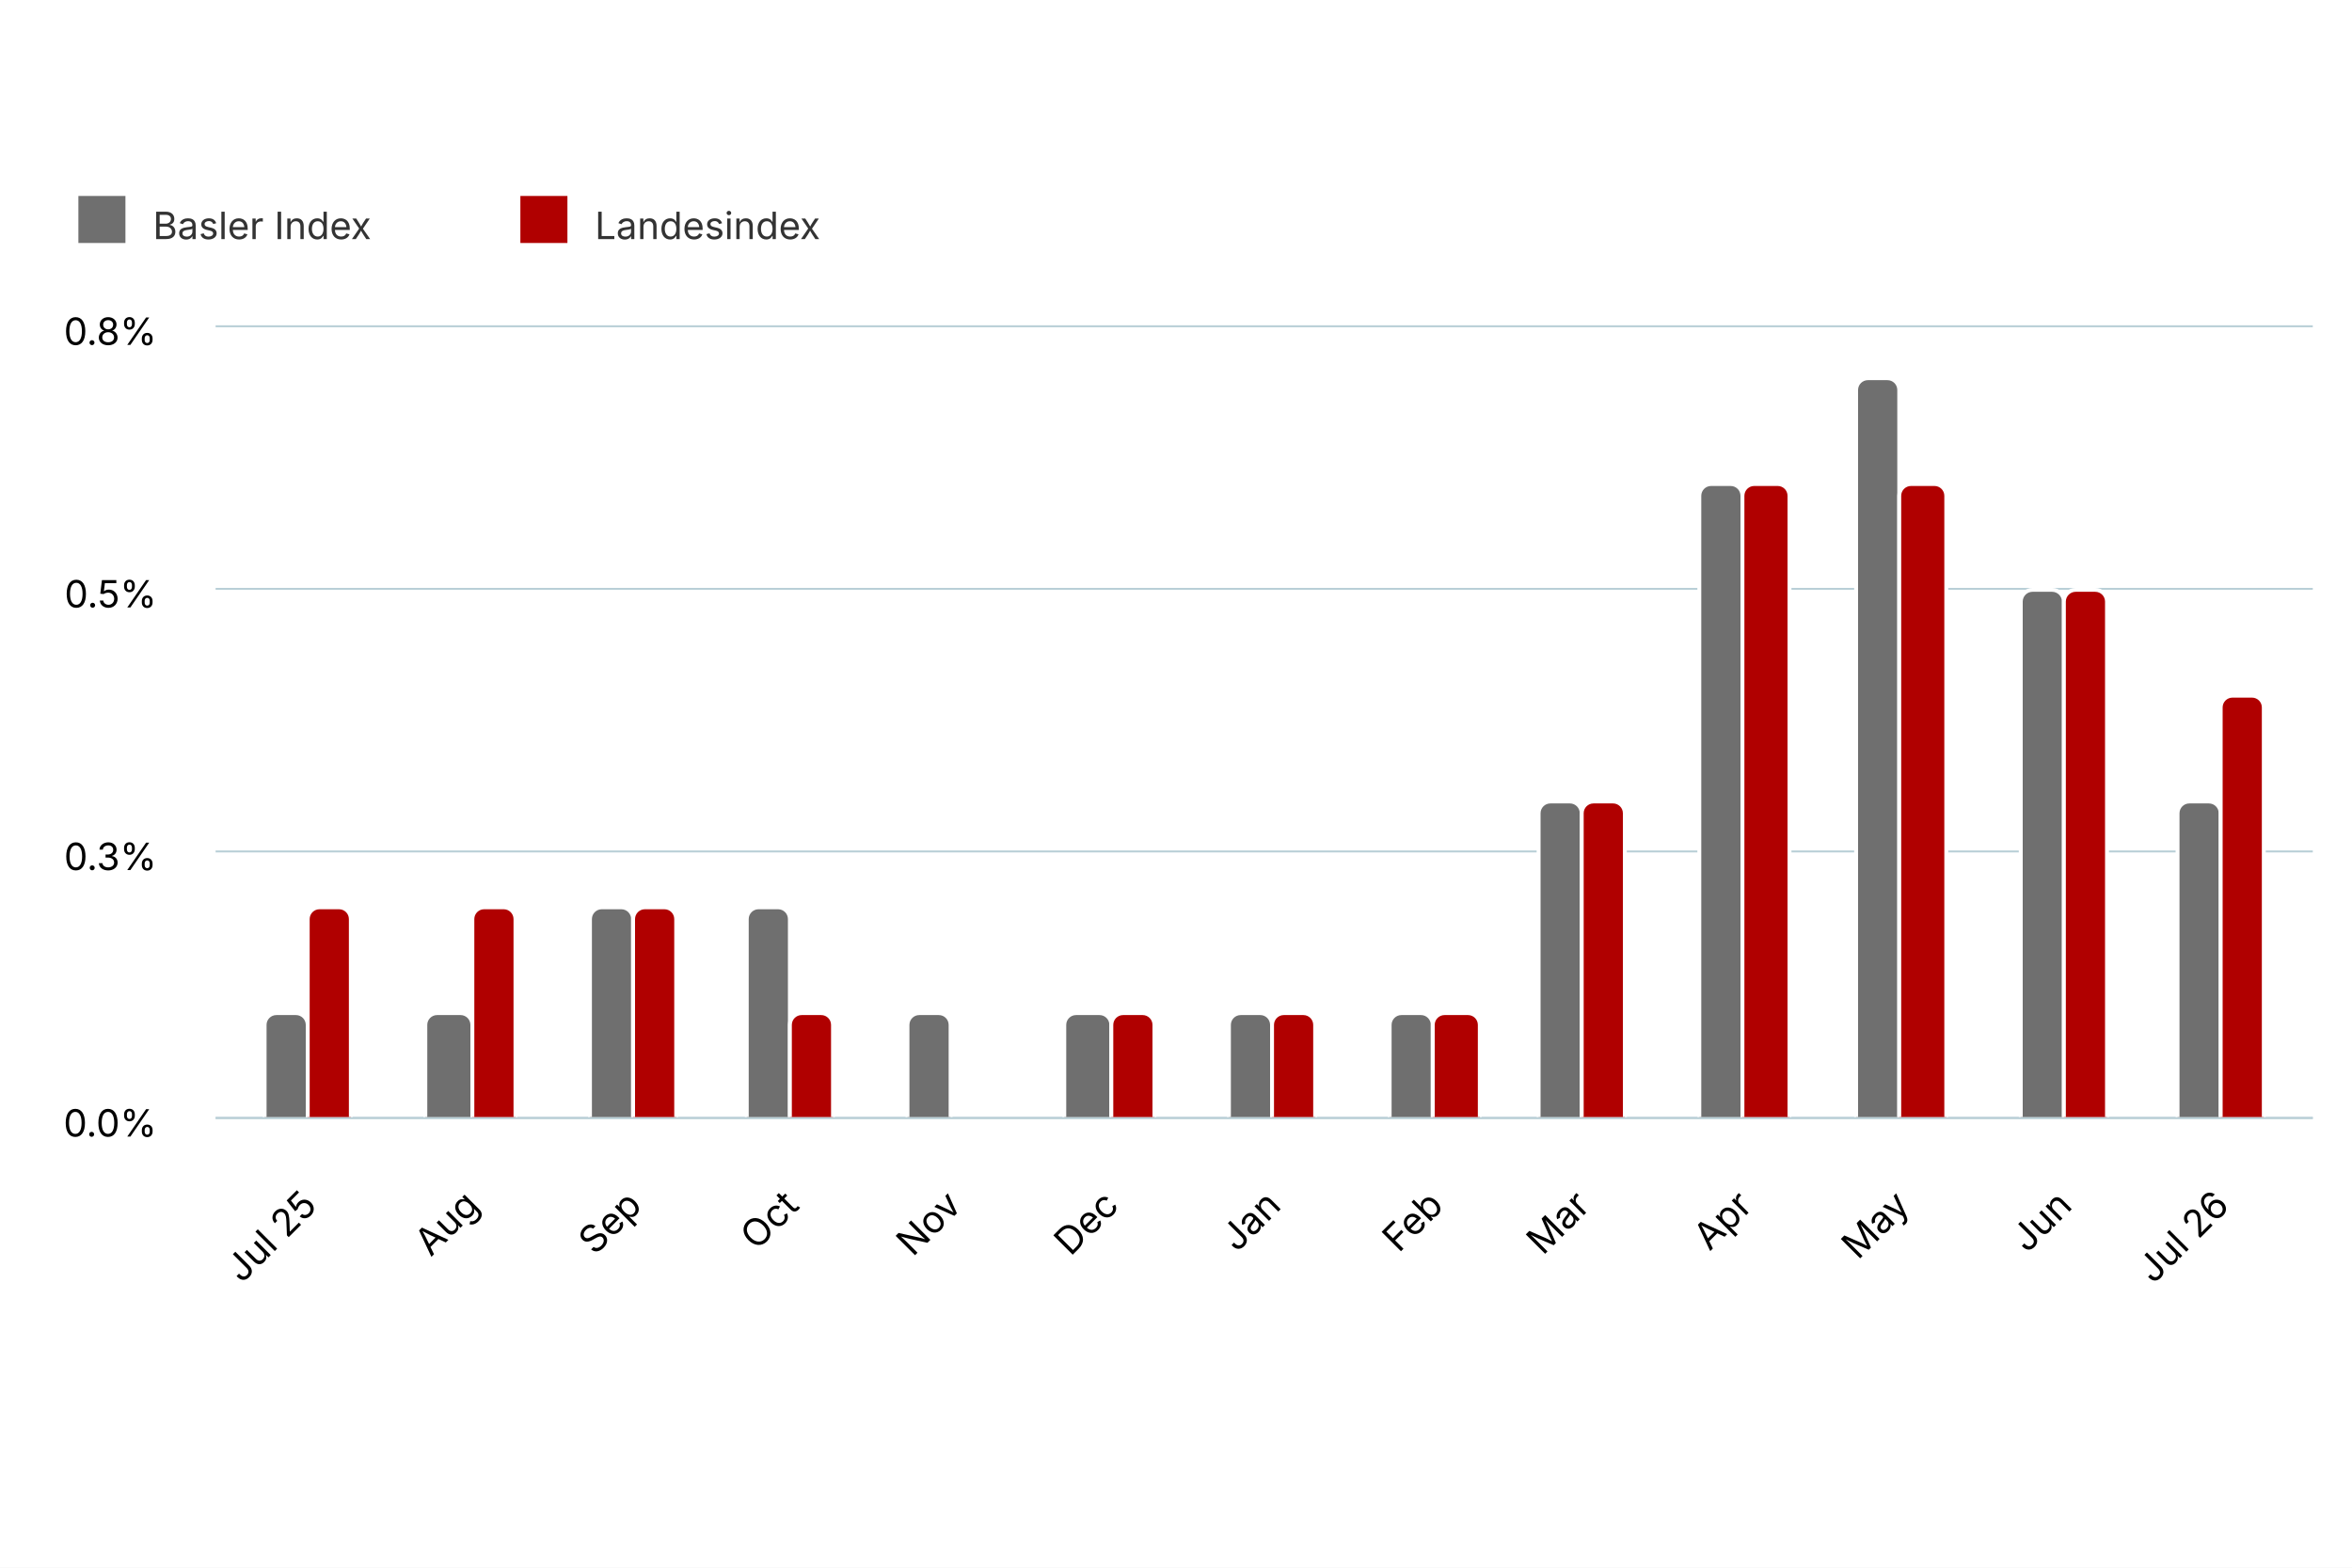
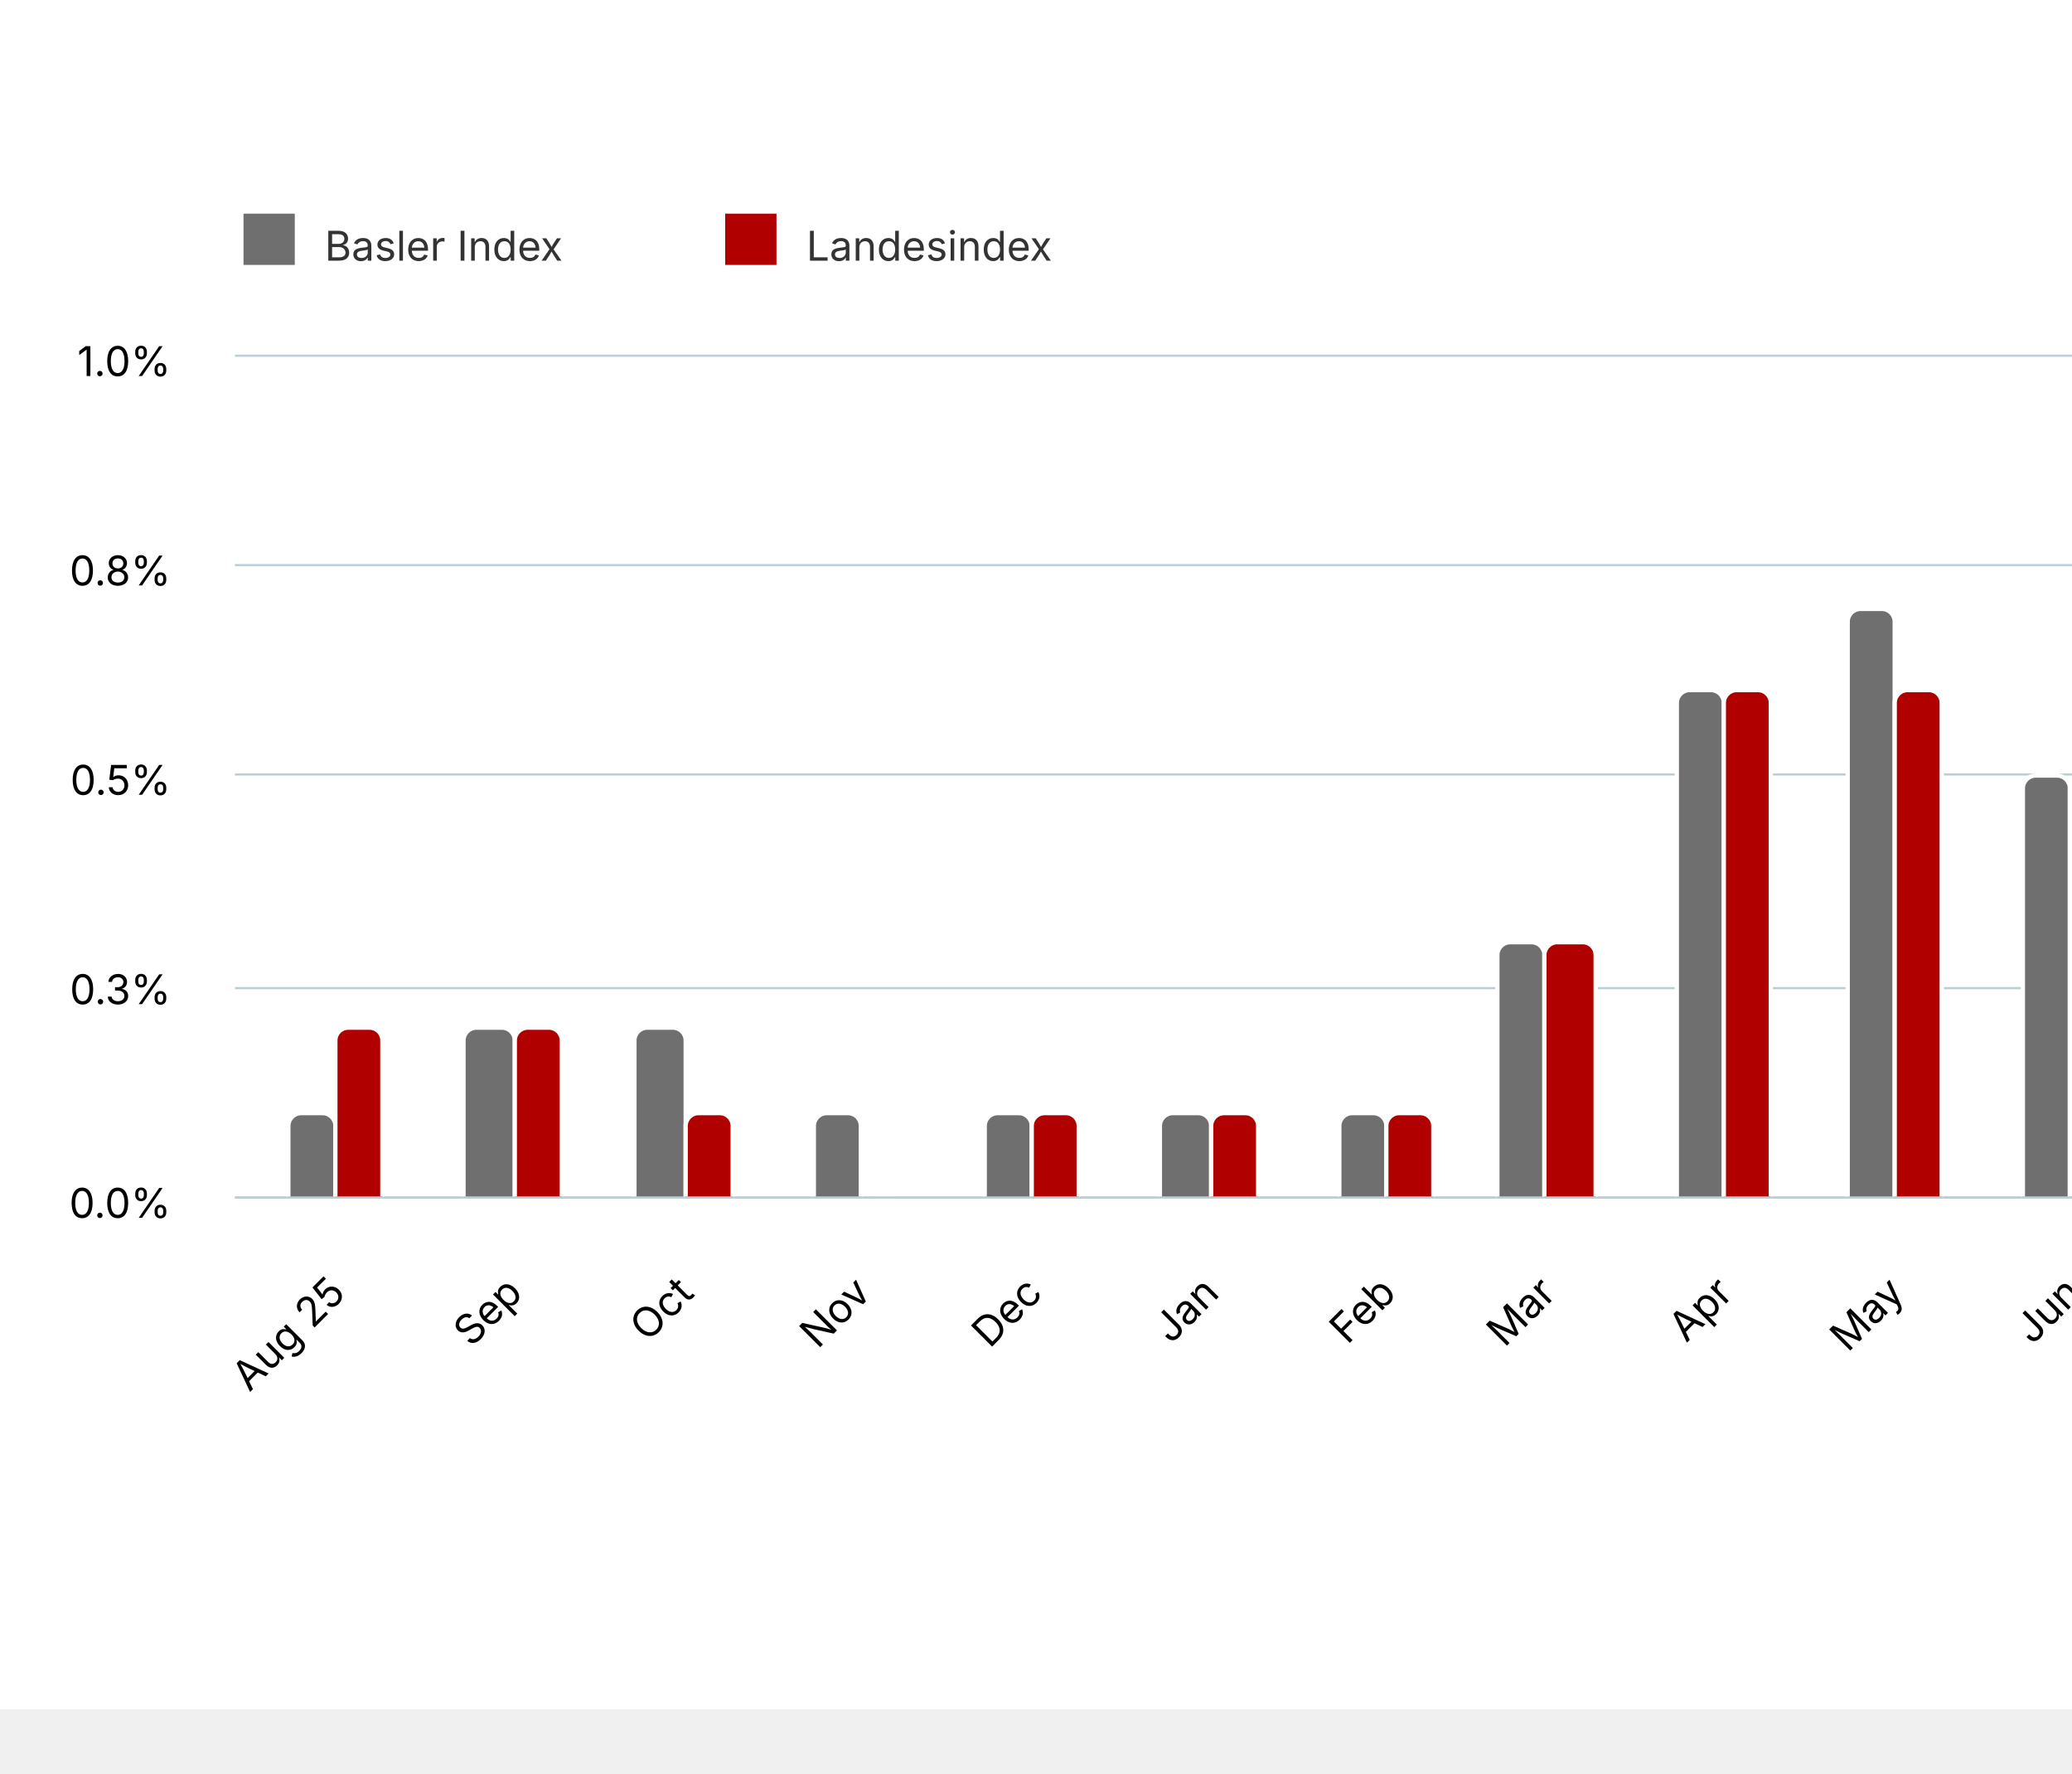
- <svg xmlns="http://www.w3.org/2000/svg" version="1.1" class="highcharts-root" style="font-family: Inter, &quot;Helvetica Neue&quot;, Helvetica, Arial, sans-serif; font-size: 1rem;" width="600" height="400" viewBox="0 0 600 400" role="img" aria-label="Jahresteuerung Basler Index und Landesindex">
+ <svg xmlns="http://www.w3.org/2000/svg" version="1.1" class="highcharts-root" style="font-family: Inter, &quot;Helvetica Neue&quot;, Helvetica, Arial, sans-serif; font-size: 1rem;" viewBox="0 0 485 415">
  <defs>
    <filter id="highcharts-drop-shadow-0">
      <feDropShadow dx="1" dy="1" flood-color="#000000" flood-opacity="0.75" stdDeviation="2.5" />
    </filter>
-     <clipPath id="highcharts-g1wg2f9-20-">
-       <rect x="0" y="0" width="535" height="202" fill="none" />
+     <clipPath id="highcharts-s8vulih-20-">
+       <rect x="0" y="0" width="535" height="197" fill="none" />
    </clipPath>
  </defs>
  <rect fill="#ffffff" class="highcharts-background" filter="none" x="0" y="0" width="600" height="400" rx="0" ry="0" />
-   <rect fill="none" class="highcharts-plot-background" x="55" y="83" width="535" height="202" filter="none" />
+   <rect fill="none" class="highcharts-plot-background" x="55" y="83" width="535" height="197" filter="none" />
  <g class="highcharts-pane-group" data-z-index="0" />
  <g class="highcharts-grid highcharts-xaxis-grid" data-z-index="1">
-     <path fill="none" stroke="#e6e6e6" stroke-width="0" stroke-dasharray="none" data-z-index="1" class="highcharts-grid-line" d="M 78.5 83 L 78.5 285" opacity="1" />
-     <path fill="none" stroke="#e6e6e6" stroke-width="0" stroke-dasharray="none" data-z-index="1" class="highcharts-grid-line" d="M 119.5 83 L 119.5 285" opacity="1" />
-     <path fill="none" stroke="#e6e6e6" stroke-width="0" stroke-dasharray="none" data-z-index="1" class="highcharts-grid-line" d="M 161.5 83 L 161.5 285" opacity="1" />
-     <path fill="none" stroke="#e6e6e6" stroke-width="0" stroke-dasharray="none" data-z-index="1" class="highcharts-grid-line" d="M 201.5 83 L 201.5 285" opacity="1" />
-     <path fill="none" stroke="#e6e6e6" stroke-width="0" stroke-dasharray="none" data-z-index="1" class="highcharts-grid-line" d="M 242.5 83 L 242.5 285" opacity="1" />
-     <path fill="none" stroke="#e6e6e6" stroke-width="0" stroke-dasharray="none" data-z-index="1" class="highcharts-grid-line" d="M 282.5 83 L 282.5 285" opacity="1" />
-     <path fill="none" stroke="#e6e6e6" stroke-width="0" stroke-dasharray="none" data-z-index="1" class="highcharts-grid-line" d="M 324.5 83 L 324.5 285" opacity="1" />
-     <path fill="none" stroke="#e6e6e6" stroke-width="0" stroke-dasharray="none" data-z-index="1" class="highcharts-grid-line" d="M 365.5 83 L 365.5 285" opacity="1" />
-     <path fill="none" stroke="#e6e6e6" stroke-width="0" stroke-dasharray="none" data-z-index="1" class="highcharts-grid-line" d="M 403.5 83 L 403.5 285" opacity="1" />
-     <path fill="none" stroke="#e6e6e6" stroke-width="0" stroke-dasharray="none" data-z-index="1" class="highcharts-grid-line" d="M 444.5 83 L 444.5 285" opacity="1" />
-     <path fill="none" stroke="#e6e6e6" stroke-width="0" stroke-dasharray="none" data-z-index="1" class="highcharts-grid-line" d="M 484.5 83 L 484.5 285" opacity="1" />
-     <path fill="none" stroke="#e6e6e6" stroke-width="0" stroke-dasharray="none" data-z-index="1" class="highcharts-grid-line" d="M 526.5 83 L 526.5 285" opacity="1" />
-     <path fill="none" stroke="#e6e6e6" stroke-width="0" stroke-dasharray="none" data-z-index="1" class="highcharts-grid-line" d="M 566.5 83 L 566.5 285" opacity="1" />
+     <path fill="none" stroke="#e6e6e6" stroke-width="0" stroke-dasharray="none" data-z-index="1" class="highcharts-grid-line" d="M 78.5 83 L 78.5 280" opacity="1" />
+     <path fill="none" stroke="#e6e6e6" stroke-width="0" stroke-dasharray="none" data-z-index="1" class="highcharts-grid-line" d="M 119.5 83 L 119.5 280" opacity="1" />
+     <path fill="none" stroke="#e6e6e6" stroke-width="0" stroke-dasharray="none" data-z-index="1" class="highcharts-grid-line" d="M 160.5 83 L 160.5 280" opacity="1" />
+     <path fill="none" stroke="#e6e6e6" stroke-width="0" stroke-dasharray="none" data-z-index="1" class="highcharts-grid-line" d="M 201.5 83 L 201.5 280" opacity="1" />
+     <path fill="none" stroke="#e6e6e6" stroke-width="0" stroke-dasharray="none" data-z-index="1" class="highcharts-grid-line" d="M 241.5 83 L 241.5 280" opacity="1" />
+     <path fill="none" stroke="#e6e6e6" stroke-width="0" stroke-dasharray="none" data-z-index="1" class="highcharts-grid-line" d="M 282.5 83 L 282.5 280" opacity="1" />
+     <path fill="none" stroke="#e6e6e6" stroke-width="0" stroke-dasharray="none" data-z-index="1" class="highcharts-grid-line" d="M 324.5 83 L 324.5 280" opacity="1" />
+     <path fill="none" stroke="#e6e6e6" stroke-width="0" stroke-dasharray="none" data-z-index="1" class="highcharts-grid-line" d="M 361.5 83 L 361.5 280" opacity="1" />
+     <path fill="none" stroke="#e6e6e6" stroke-width="0" stroke-dasharray="none" data-z-index="1" class="highcharts-grid-line" d="M 403.5 83 L 403.5 280" opacity="1" />
+     <path fill="none" stroke="#e6e6e6" stroke-width="0" stroke-dasharray="none" data-z-index="1" class="highcharts-grid-line" d="M 443.5 83 L 443.5 280" opacity="1" />
+     <path fill="none" stroke="#e6e6e6" stroke-width="0" stroke-dasharray="none" data-z-index="1" class="highcharts-grid-line" d="M 484.5 83 L 484.5 280" opacity="1" />
+     <path fill="none" stroke="#e6e6e6" stroke-width="0" stroke-dasharray="none" data-z-index="1" class="highcharts-grid-line" d="M 524.5 83 L 524.5 280" opacity="1" />
+     <path fill="none" stroke="#e6e6e6" stroke-width="0" stroke-dasharray="none" data-z-index="1" class="highcharts-grid-line" d="M 566.5 83 L 566.5 280" opacity="1" />
  </g>
  <g class="highcharts-grid highcharts-yaxis-grid" data-z-index="1">
-     <path fill="none" stroke="#B9CFD7" stroke-width="0.5" stroke-dasharray="none" data-z-index="1" class="highcharts-grid-line" d="M 55 285.25 L 590 285.25" opacity="1" />
-     <path fill="none" stroke="#B9CFD7" stroke-width="0.5" stroke-dasharray="none" data-z-index="1" class="highcharts-grid-line" d="M 55 217.25 L 590 217.25" opacity="1" />
-     <path fill="none" stroke="#B9CFD7" stroke-width="0.5" stroke-dasharray="none" data-z-index="1" class="highcharts-grid-line" d="M 55 150.25 L 590 150.25" opacity="1" />
+     <path fill="none" stroke="#B9CFD7" stroke-width="0.5" stroke-dasharray="none" data-z-index="1" class="highcharts-grid-line" d="M 55 280.25 L 590 280.25" opacity="1" />
+     <path fill="none" stroke="#B9CFD7" stroke-width="0.5" stroke-dasharray="none" data-z-index="1" class="highcharts-grid-line" d="M 55 231.25 L 590 231.25" opacity="1" />
+     <path fill="none" stroke="#B9CFD7" stroke-width="0.5" stroke-dasharray="none" data-z-index="1" class="highcharts-grid-line" d="M 55 181.25 L 590 181.25" opacity="1" />
+     <path fill="none" stroke="#B9CFD7" stroke-width="0.5" stroke-dasharray="none" data-z-index="1" class="highcharts-grid-line" d="M 55 132.25 L 590 132.25" opacity="1" />
    <path fill="none" stroke="#B9CFD7" stroke-width="0.5" stroke-dasharray="none" data-z-index="1" class="highcharts-grid-line" d="M 55 83.25 L 590 83.25" opacity="1" />
  </g>
-   <rect fill="none" class="highcharts-plot-border" data-z-index="1" stroke="#cccccc" stroke-width="0" x="55" y="83" width="535" height="202" />
+   <rect fill="none" class="highcharts-plot-border" data-z-index="1" stroke="#cccccc" stroke-width="0" x="55" y="83" width="535" height="197" />
  <g class="highcharts-axis highcharts-xaxis" data-z-index="2">
-     <path fill="none" class="highcharts-axis-line" stroke="#B9CFD7" stroke-width="0.5" data-z-index="7" d="M 55 285.25 L 590 285.25" />
+     <path fill="none" class="highcharts-axis-line" stroke="#B9CFD7" stroke-width="0.5" data-z-index="7" d="M 55 280.25 L 590 280.25" />
  </g>
  <g class="highcharts-axis highcharts-yaxis" data-z-index="2">
-     <path fill="none" class="highcharts-axis-line" stroke="#B9CFD7" stroke-width="0" data-z-index="7" d="M 55 83 L 55 285" />
+     <path fill="none" class="highcharts-axis-line" stroke="#B9CFD7" stroke-width="0" data-z-index="7" d="M 55 83 L 55 280" />
  </g>
  <g class="highcharts-series-group" data-z-index="3" filter="none">
-     <g class="highcharts-series highcharts-series-0 highcharts-column-series highcharts-tracker" data-z-index="0.1" opacity="1" transform="translate(55,83) scale(1 1)" clip-path="url(#highcharts-g1wg2f9-20-)">
-       <path fill="rgb(111,111,111)" d="M 15.5 175.5 L 20.5 175.5 A 3 3 0 0 1 23.5 178.5 L 23.5 202.5 A 0 0 0 0 1 23.5 202.5 L 12.5 202.5 A 0 0 0 0 1 12.5 202.5 L 12.5 178.5 A 3 3 0 0 1 15.5 175.5 Z" stroke="#ffffff" stroke-width="1" opacity="1" filter="none" class="highcharts-point" />
-       <path fill="rgb(111,111,111)" d="M 56.5 175.5 L 62.5 175.5 A 3 3 0 0 1 65.5 178.5 L 65.5 202.5 A 0 0 0 0 1 65.5 202.5 L 53.5 202.5 A 0 0 0 0 1 53.5 202.5 L 53.5 178.5 A 3 3 0 0 1 56.5 175.5 Z" stroke="#ffffff" stroke-width="1" opacity="1" filter="none" class="highcharts-point" />
-       <path fill="rgb(111,111,111)" d="M 98.5 148.5 L 103.5 148.5 A 3 3 0 0 1 106.5 151.5 L 106.5 202.5 A 0 0 0 0 1 106.5 202.5 L 95.5 202.5 A 0 0 0 0 1 95.5 202.5 L 95.5 151.5 A 3 3 0 0 1 98.5 148.5 Z" stroke="#ffffff" stroke-width="1" opacity="1" filter="none" class="highcharts-point" />
-       <path fill="rgb(111,111,111)" d="M 138.5 148.5 L 143.5 148.5 A 3 3 0 0 1 146.5 151.5 L 146.5 202.5 A 0 0 0 0 1 146.5 202.5 L 135.5 202.5 A 0 0 0 0 1 135.5 202.5 L 135.5 151.5 A 3 3 0 0 1 138.5 148.5 Z" stroke="#ffffff" stroke-width="1" opacity="1" filter="none" class="highcharts-point" />
-       <path fill="rgb(111,111,111)" d="M 179.5 175.5 L 184.5 175.5 A 3 3 0 0 1 187.5 178.5 L 187.5 202.5 A 0 0 0 0 1 187.5 202.5 L 176.5 202.5 A 0 0 0 0 1 176.5 202.5 L 176.5 178.5 A 3 3 0 0 1 179.5 175.5 Z" stroke="#ffffff" stroke-width="1" opacity="1" filter="none" class="highcharts-point" />
-       <path fill="rgb(111,111,111)" d="M 219.5 175.5 L 225.5 175.5 A 3 3 0 0 1 228.5 178.5 L 228.5 202.5 A 0 0 0 0 1 228.5 202.5 L 216.5 202.5 A 0 0 0 0 1 216.5 202.5 L 216.5 178.5 A 3 3 0 0 1 219.5 175.5 Z" stroke="#ffffff" stroke-width="1" opacity="1" filter="none" class="highcharts-point" />
-       <path fill="rgb(111,111,111)" d="M 261.5 175.5 L 266.5 175.5 A 3 3 0 0 1 269.5 178.5 L 269.5 202.5 A 0 0 0 0 1 269.5 202.5 L 258.5 202.5 A 0 0 0 0 1 258.5 202.5 L 258.5 178.5 A 3 3 0 0 1 261.5 175.5 Z" stroke="#ffffff" stroke-width="1" opacity="1" filter="none" class="highcharts-point" />
-       <path fill="rgb(111,111,111)" d="M 302.5 175.5 L 307.5 175.5 A 3 3 0 0 1 310.5 178.5 L 310.5 202.5 A 0 0 0 0 1 310.5 202.5 L 299.5 202.5 A 0 0 0 0 1 299.5 202.5 L 299.5 178.5 A 3 3 0 0 1 302.5 175.5 Z" stroke="#ffffff" stroke-width="1" opacity="1" filter="none" class="highcharts-point" />
-       <path fill="rgb(111,111,111)" d="M 340.5 121.5 L 345.5 121.5 A 3 3 0 0 1 348.5 124.5 L 348.5 202.5 A 0 0 0 0 1 348.5 202.5 L 337.5 202.5 A 0 0 0 0 1 337.5 202.5 L 337.5 124.5 A 3 3 0 0 1 340.5 121.5 Z" stroke="#ffffff" stroke-width="1" opacity="1" filter="none" class="highcharts-point" />
-       <path fill="rgb(111,111,111)" d="M 381.5 40.5 L 386.5 40.5 A 3 3 0 0 1 389.5 43.5 L 389.5 202.5 A 0 0 0 0 1 389.5 202.5 L 378.5 202.5 A 0 0 0 0 1 378.5 202.5 L 378.5 43.5 A 3 3 0 0 1 381.5 40.5 Z" stroke="#ffffff" stroke-width="1" opacity="1" filter="none" class="highcharts-point" />
-       <path fill="rgb(111,111,111)" d="M 421.5 13.5 L 426.5 13.5 A 3 3 0 0 1 429.5 16.5 L 429.5 202.5 A 0 0 0 0 1 429.5 202.5 L 418.5 202.5 A 0 0 0 0 1 418.5 202.5 L 418.5 16.5 A 3 3 0 0 1 421.5 13.5 Z" stroke="#ffffff" stroke-width="1" opacity="1" filter="none" class="highcharts-point" />
-       <path fill="rgb(111,111,111)" d="M 463.5 67.5 L 468.5 67.5 A 3 3 0 0 1 471.5 70.5 L 471.5 202.5 A 0 0 0 0 1 471.5 202.5 L 460.5 202.5 A 0 0 0 0 1 460.5 202.5 L 460.5 70.5 A 3 3 0 0 1 463.5 67.5 Z" stroke="#ffffff" stroke-width="1" opacity="1" filter="none" class="highcharts-point" />
-       <path fill="rgb(111,111,111)" d="M 503.5 121.5 L 508.5 121.5 A 3 3 0 0 1 511.5 124.5 L 511.5 202.5 A 0 0 0 0 1 511.5 202.5 L 500.5 202.5 A 0 0 0 0 1 500.5 202.5 L 500.5 124.5 A 3 3 0 0 1 503.5 121.5 Z" stroke="#ffffff" stroke-width="1" opacity="1" filter="none" class="highcharts-point" />
+     <g class="highcharts-series highcharts-series-0 highcharts-column-series highcharts-tracker" data-z-index="0.1" opacity="1" transform="translate(55,83) scale(1 1)" clip-path="url(#highcharts-s8vulih-20-)">
+       <path fill="rgb(111,111,111)" d="M 15.5 177.5 L 20.5 177.5 A 3 3 0 0 1 23.5 180.5 L 23.5 197.5 A 0 0 0 0 1 23.5 197.5 L 12.5 197.5 A 0 0 0 0 1 12.5 197.5 L 12.5 180.5 A 3 3 0 0 1 15.5 177.5 Z" stroke="#ffffff" stroke-width="1" opacity="1" filter="none" class="highcharts-point" />
+       <path fill="rgb(111,111,111)" d="M 56.5 157.5 L 62.5 157.5 A 3 3 0 0 1 65.5 160.5 L 65.5 197.5 A 0 0 0 0 1 65.5 197.5 L 53.5 197.5 A 0 0 0 0 1 53.5 197.5 L 53.5 160.5 A 3 3 0 0 1 56.5 157.5 Z" stroke="#ffffff" stroke-width="1" opacity="1" filter="none" class="highcharts-point" />
+       <path fill="rgb(111,111,111)" d="M 96.5 157.5 L 102.5 157.5 A 3 3 0 0 1 105.5 160.5 L 105.5 197.5 A 0 0 0 0 1 105.5 197.5 L 93.5 197.5 A 0 0 0 0 1 93.5 197.5 L 93.5 160.5 A 3 3 0 0 1 96.5 157.5 Z" stroke="#ffffff" stroke-width="1" opacity="1" filter="none" class="highcharts-point" />
+       <path fill="rgb(111,111,111)" d="M 138.5 177.5 L 143.5 177.5 A 3 3 0 0 1 146.5 180.5 L 146.5 197.5 A 0 0 0 0 1 146.5 197.5 L 135.5 197.5 A 0 0 0 0 1 135.5 197.5 L 135.5 180.5 A 3 3 0 0 1 138.5 177.5 Z" stroke="#ffffff" stroke-width="1" opacity="1" filter="none" class="highcharts-point" />
+       <path fill="rgb(111,111,111)" d="M 178.5 177.5 L 183.5 177.5 A 3 3 0 0 1 186.5 180.5 L 186.5 197.5 A 0 0 0 0 1 186.5 197.5 L 175.5 197.5 A 0 0 0 0 1 175.5 197.5 L 175.5 180.5 A 3 3 0 0 1 178.5 177.5 Z" stroke="#ffffff" stroke-width="1" opacity="1" filter="none" class="highcharts-point" />
+       <path fill="rgb(111,111,111)" d="M 219.5 177.5 L 225.5 177.5 A 3 3 0 0 1 228.5 180.5 L 228.5 197.5 A 0 0 0 0 1 228.5 197.5 L 216.5 197.5 A 0 0 0 0 1 216.5 197.5 L 216.5 180.5 A 3 3 0 0 1 219.5 177.5 Z" stroke="#ffffff" stroke-width="1" opacity="1" filter="none" class="highcharts-point" />
+       <path fill="rgb(111,111,111)" d="M 261.5 177.5 L 266.5 177.5 A 3 3 0 0 1 269.5 180.5 L 269.5 197.5 A 0 0 0 0 1 269.5 197.5 L 258.5 197.5 A 0 0 0 0 1 258.5 197.5 L 258.5 180.5 A 3 3 0 0 1 261.5 177.5 Z" stroke="#ffffff" stroke-width="1" opacity="1" filter="none" class="highcharts-point" />
+       <path fill="rgb(111,111,111)" d="M 298.5 137.5 L 303.5 137.5 A 3 3 0 0 1 306.5 140.5 L 306.5 197.5 A 0 0 0 0 1 306.5 197.5 L 295.5 197.5 A 0 0 0 0 1 295.5 197.5 L 295.5 140.5 A 3 3 0 0 1 298.5 137.5 Z" stroke="#ffffff" stroke-width="1" opacity="1" filter="none" class="highcharts-point" />
+       <path fill="rgb(111,111,111)" d="M 340.5 78.5 L 345.5 78.5 A 3 3 0 0 1 348.5 81.5 L 348.5 197.5 A 0 0 0 0 1 348.5 197.5 L 337.5 197.5 A 0 0 0 0 1 337.5 197.5 L 337.5 81.5 A 3 3 0 0 1 340.5 78.5 Z" stroke="#ffffff" stroke-width="1" opacity="1" filter="none" class="highcharts-point" />
+       <path fill="rgb(111,111,111)" d="M 380.5 59.5 L 385.5 59.5 A 3 3 0 0 1 388.5 62.5 L 388.5 197.5 A 0 0 0 0 1 388.5 197.5 L 377.5 197.5 A 0 0 0 0 1 377.5 197.5 L 377.5 62.5 A 3 3 0 0 1 380.5 59.5 Z" stroke="#ffffff" stroke-width="1" opacity="1" filter="none" class="highcharts-point" />
+       <path fill="rgb(111,111,111)" d="M 421.5 98.5 L 426.5 98.5 A 3 3 0 0 1 429.5 101.5 L 429.5 197.5 A 0 0 0 0 1 429.5 197.5 L 418.5 197.5 A 0 0 0 0 1 418.5 197.5 L 418.5 101.5 A 3 3 0 0 1 421.5 98.5 Z" stroke="#ffffff" stroke-width="1" opacity="1" filter="none" class="highcharts-point" />
+       <path fill="rgb(111,111,111)" d="M 461.5 137.5 L 466.5 137.5 A 3 3 0 0 1 469.5 140.5 L 469.5 197.5 A 0 0 0 0 1 469.5 197.5 L 458.5 197.5 A 0 0 0 0 1 458.5 197.5 L 458.5 140.5 A 3 3 0 0 1 461.5 137.5 Z" stroke="#ffffff" stroke-width="1" opacity="1" filter="none" class="highcharts-point" />
+       <path fill="rgb(111,111,111)" d="M 503.5 78.5 L 508.5 78.5 A 3 3 0 0 1 511.5 81.5 L 511.5 197.5 A 0 0 0 0 1 511.5 197.5 L 500.5 197.5 A 0 0 0 0 1 500.5 197.5 L 500.5 81.5 A 3 3 0 0 1 503.5 78.5 Z" stroke="#ffffff" stroke-width="1" opacity="1" filter="none" class="highcharts-point" />
    </g>
    <g class="highcharts-markers highcharts-series-0 highcharts-column-series" data-z-index="0.1" opacity="1" transform="translate(55,83) scale(1 1)" clip-path="none" />
-     <g class="highcharts-series highcharts-series-1 highcharts-column-series highcharts-tracker" data-z-index="0.1" opacity="1" transform="translate(55,83) scale(1 1)" clip-path="url(#highcharts-g1wg2f9-20-)">
-       <path fill="rgb(176,0,0)" d="M 26.5 148.5 L 31.5 148.5 A 3 3 0 0 1 34.5 151.5 L 34.5 202.5 A 0 0 0 0 1 34.5 202.5 L 23.5 202.5 A 0 0 0 0 1 23.5 202.5 L 23.5 151.5 A 3 3 0 0 1 26.5 148.5 Z" stroke="#ffffff" stroke-width="1" opacity="1" filter="none" class="highcharts-point" />
-       <path fill="rgb(176,0,0)" d="M 68.5 148.5 L 73.5 148.5 A 3 3 0 0 1 76.5 151.5 L 76.5 202.5 A 0 0 0 0 1 76.5 202.5 L 65.5 202.5 A 0 0 0 0 1 65.5 202.5 L 65.5 151.5 A 3 3 0 0 1 68.5 148.5 Z" stroke="#ffffff" stroke-width="1" opacity="1" filter="none" class="highcharts-point" />
-       <path fill="rgb(176,0,0)" d="M 109.5 148.5 L 114.5 148.5 A 3 3 0 0 1 117.5 151.5 L 117.5 202.5 A 0 0 0 0 1 117.5 202.5 L 106.5 202.5 A 0 0 0 0 1 106.5 202.5 L 106.5 151.5 A 3 3 0 0 1 109.5 148.5 Z" stroke="#ffffff" stroke-width="1" opacity="1" filter="none" class="highcharts-point" />
-       <path fill="rgb(176,0,0)" d="M 149.5 175.5 L 154.5 175.5 A 3 3 0 0 1 157.5 178.5 L 157.5 202.5 A 0 0 0 0 1 157.5 202.5 L 146.5 202.5 A 0 0 0 0 1 146.5 202.5 L 146.5 178.5 A 3 3 0 0 1 149.5 175.5 Z" stroke="#ffffff" stroke-width="1" opacity="1" filter="none" class="highcharts-point" />
-       <path fill="rgb(176,0,0)" d="M 190.5 202.5 L 196.5 202.5 A 3 3 0 0 1 196.5 202.5 L 196.5 202.5 A 0 0 0 0 1 196.5 202.5 L 196.5 202.5 A 0 0 0 0 1 190.5 202.5 L 190.5 202.5 A 3 3 0 0 1 190.5 202.5 Z" stroke="#ffffff" stroke-width="1" opacity="1" filter="none" class="highcharts-point" />
-       <path fill="rgb(176,0,0)" d="M 231.5 175.5 L 236.5 175.5 A 3 3 0 0 1 239.5 178.5 L 239.5 202.5 A 0 0 0 0 1 239.5 202.5 L 228.5 202.5 A 0 0 0 0 1 228.5 202.5 L 228.5 178.5 A 3 3 0 0 1 231.5 175.5 Z" stroke="#ffffff" stroke-width="1" opacity="1" filter="none" class="highcharts-point" />
-       <path fill="rgb(176,0,0)" d="M 272.5 175.5 L 277.5 175.5 A 3 3 0 0 1 280.5 178.5 L 280.5 202.5 A 0 0 0 0 1 280.5 202.5 L 269.5 202.5 A 0 0 0 0 1 269.5 202.5 L 269.5 178.5 A 3 3 0 0 1 272.5 175.5 Z" stroke="#ffffff" stroke-width="1" opacity="1" filter="none" class="highcharts-point" />
-       <path fill="rgb(176,0,0)" d="M 313.5 175.5 L 319.5 175.5 A 3 3 0 0 1 322.5 178.5 L 322.5 202.5 A 0 0 0 0 1 322.5 202.5 L 310.5 202.5 A 0 0 0 0 1 310.5 202.5 L 310.5 178.5 A 3 3 0 0 1 313.5 175.5 Z" stroke="#ffffff" stroke-width="1" opacity="1" filter="none" class="highcharts-point" />
-       <path fill="rgb(176,0,0)" d="M 351.5 121.5 L 356.5 121.5 A 3 3 0 0 1 359.5 124.5 L 359.5 202.5 A 0 0 0 0 1 359.5 202.5 L 348.5 202.5 A 0 0 0 0 1 348.5 202.5 L 348.5 124.5 A 3 3 0 0 1 351.5 121.5 Z" stroke="#ffffff" stroke-width="1" opacity="1" filter="none" class="highcharts-point" />
-       <path fill="rgb(176,0,0)" d="M 392.5 40.5 L 398.5 40.5 A 3 3 0 0 1 401.5 43.5 L 401.5 202.5 A 0 0 0 0 1 401.5 202.5 L 389.5 202.5 A 0 0 0 0 1 389.5 202.5 L 389.5 43.5 A 3 3 0 0 1 392.5 40.5 Z" stroke="#ffffff" stroke-width="1" opacity="1" filter="none" class="highcharts-point" />
-       <path fill="rgb(176,0,0)" d="M 432.5 40.5 L 438.5 40.5 A 3 3 0 0 1 441.5 43.5 L 441.5 202.5 A 0 0 0 0 1 441.5 202.5 L 429.5 202.5 A 0 0 0 0 1 429.5 202.5 L 429.5 43.5 A 3 3 0 0 1 432.5 40.5 Z" stroke="#ffffff" stroke-width="1" opacity="1" filter="none" class="highcharts-point" />
-       <path fill="rgb(176,0,0)" d="M 474.5 67.5 L 479.5 67.5 A 3 3 0 0 1 482.5 70.5 L 482.5 202.5 A 0 0 0 0 1 482.5 202.5 L 471.5 202.5 A 0 0 0 0 1 471.5 202.5 L 471.5 70.5 A 3 3 0 0 1 474.5 67.5 Z" stroke="#ffffff" stroke-width="1" opacity="1" filter="none" class="highcharts-point" />
-       <path fill="rgb(176,0,0)" d="M 514.5 94.5 L 519.5 94.5 A 3 3 0 0 1 522.5 97.5 L 522.5 202.5 A 0 0 0 0 1 522.5 202.5 L 511.5 202.5 A 0 0 0 0 1 511.5 202.5 L 511.5 97.5 A 3 3 0 0 1 514.5 94.5 Z" stroke="#ffffff" stroke-width="1" opacity="1" filter="none" class="highcharts-point" />
+     <g class="highcharts-series highcharts-series-1 highcharts-column-series highcharts-tracker" data-z-index="0.1" opacity="1" transform="translate(55,83) scale(1 1)" clip-path="url(#highcharts-s8vulih-20-)">
+       <path fill="rgb(176,0,0)" d="M 26.5 157.5 L 31.5 157.5 A 3 3 0 0 1 34.5 160.5 L 34.5 197.5 A 0 0 0 0 1 34.5 197.5 L 23.5 197.5 A 0 0 0 0 1 23.5 197.5 L 23.5 160.5 A 3 3 0 0 1 26.5 157.5 Z" stroke="#ffffff" stroke-width="1" opacity="1" filter="none" class="highcharts-point" />
+       <path fill="rgb(176,0,0)" d="M 68.5 157.5 L 73.5 157.5 A 3 3 0 0 1 76.5 160.5 L 76.5 197.5 A 0 0 0 0 1 76.5 197.5 L 65.5 197.5 A 0 0 0 0 1 65.5 197.5 L 65.5 160.5 A 3 3 0 0 1 68.5 157.5 Z" stroke="#ffffff" stroke-width="1" opacity="1" filter="none" class="highcharts-point" />
+       <path fill="rgb(176,0,0)" d="M 108.5 177.5 L 113.5 177.5 A 3 3 0 0 1 116.5 180.5 L 116.5 197.5 A 0 0 0 0 1 116.5 197.5 L 105.5 197.5 A 0 0 0 0 1 105.5 197.5 L 105.5 180.5 A 3 3 0 0 1 108.5 177.5 Z" stroke="#ffffff" stroke-width="1" opacity="1" filter="none" class="highcharts-point" />
+       <path fill="rgb(176,0,0)" d="M 149.5 197.5 L 154.5 197.5 A 3 3 0 0 1 154.5 197.5 L 154.5 197.5 A 0 0 0 0 1 154.5 197.5 L 154.5 197.5 A 0 0 0 0 1 149.5 197.5 L 149.5 197.5 A 3 3 0 0 1 149.5 197.5 Z" stroke="#ffffff" stroke-width="1" opacity="1" filter="none" class="highcharts-point" />
+       <path fill="rgb(176,0,0)" d="M 189.5 177.5 L 194.5 177.5 A 3 3 0 0 1 197.5 180.5 L 197.5 197.5 A 0 0 0 0 1 197.5 197.5 L 186.5 197.5 A 0 0 0 0 1 186.5 197.5 L 186.5 180.5 A 3 3 0 0 1 189.5 177.5 Z" stroke="#ffffff" stroke-width="1" opacity="1" filter="none" class="highcharts-point" />
+       <path fill="rgb(176,0,0)" d="M 231.5 177.5 L 236.5 177.5 A 3 3 0 0 1 239.5 180.5 L 239.5 197.5 A 0 0 0 0 1 239.5 197.5 L 228.5 197.5 A 0 0 0 0 1 228.5 197.5 L 228.5 180.5 A 3 3 0 0 1 231.5 177.5 Z" stroke="#ffffff" stroke-width="1" opacity="1" filter="none" class="highcharts-point" />
+       <path fill="rgb(176,0,0)" d="M 272.5 177.5 L 277.5 177.5 A 3 3 0 0 1 280.5 180.5 L 280.5 197.5 A 0 0 0 0 1 280.5 197.5 L 269.5 197.5 A 0 0 0 0 1 269.5 197.5 L 269.5 180.5 A 3 3 0 0 1 272.5 177.5 Z" stroke="#ffffff" stroke-width="1" opacity="1" filter="none" class="highcharts-point" />
+       <path fill="rgb(176,0,0)" d="M 309.5 137.5 L 315.5 137.5 A 3 3 0 0 1 318.5 140.5 L 318.5 197.5 A 0 0 0 0 1 318.5 197.5 L 306.5 197.5 A 0 0 0 0 1 306.5 197.5 L 306.5 140.5 A 3 3 0 0 1 309.5 137.5 Z" stroke="#ffffff" stroke-width="1" opacity="1" filter="none" class="highcharts-point" />
+       <path fill="rgb(176,0,0)" d="M 351.5 78.5 L 356.5 78.5 A 3 3 0 0 1 359.5 81.5 L 359.5 197.5 A 0 0 0 0 1 359.5 197.5 L 348.5 197.5 A 0 0 0 0 1 348.5 197.5 L 348.5 81.5 A 3 3 0 0 1 351.5 78.5 Z" stroke="#ffffff" stroke-width="1" opacity="1" filter="none" class="highcharts-point" />
+       <path fill="rgb(176,0,0)" d="M 391.5 78.5 L 396.5 78.5 A 3 3 0 0 1 399.5 81.5 L 399.5 197.5 A 0 0 0 0 1 399.5 197.5 L 388.5 197.5 A 0 0 0 0 1 388.5 197.5 L 388.5 81.5 A 3 3 0 0 1 391.5 78.5 Z" stroke="#ffffff" stroke-width="1" opacity="1" filter="none" class="highcharts-point" />
+       <path fill="rgb(176,0,0)" d="M 432.5 98.5 L 438.5 98.5 A 3 3 0 0 1 441.5 101.5 L 441.5 197.5 A 0 0 0 0 1 441.5 197.5 L 429.5 197.5 A 0 0 0 0 1 429.5 197.5 L 429.5 101.5 A 3 3 0 0 1 432.5 98.5 Z" stroke="#ffffff" stroke-width="1" opacity="1" filter="none" class="highcharts-point" />
+       <path fill="rgb(176,0,0)" d="M 472.5 118.5 L 478.5 118.5 A 3 3 0 0 1 481.5 121.5 L 481.5 197.5 A 0 0 0 0 1 481.5 197.5 L 469.5 197.5 A 0 0 0 0 1 469.5 197.5 L 469.5 121.5 A 3 3 0 0 1 472.5 118.5 Z" stroke="#ffffff" stroke-width="1" opacity="1" filter="none" class="highcharts-point" />
+       <path fill="rgb(176,0,0)" d="M 514.5 39.5 L 519.5 39.5 A 3 3 0 0 1 522.5 42.5 L 522.5 197.5 A 0 0 0 0 1 522.5 197.5 L 511.5 197.5 A 0 0 0 0 1 511.5 197.5 L 511.5 42.5 A 3 3 0 0 1 514.5 39.5 Z" stroke="#ffffff" stroke-width="1" opacity="1" filter="none" class="highcharts-point" />
    </g>
    <g class="highcharts-markers highcharts-series-1 highcharts-column-series" data-z-index="0.1" opacity="1" transform="translate(55,83) scale(1 1)" clip-path="none" />
  </g>
  <text x="10" text-anchor="start" class="highcharts-caption" data-z-index="4" style="font-size: 0.8em; fill: rgb(102, 102, 102);" text-align="left" y="347" transform-origin="10 15" transform="translate(0,0) scale(1 1)" />
-   <g class="highcharts-legend highcharts-no-tooltip" data-z-index="7" text-align="left" transform="translate(10,41)">
+   <g class="highcharts-axis-labels highcharts-xaxis-labels" data-z-index="7">
+     <text x="81.306" text-anchor="end" transform="translate(0,0) rotate(-45 81.30624 303)" style="cursor: default; font-size: 0.8em; fill: rgb(0, 0, 0);" y="303" opacity="1">Aug 25</text>
+     <text x="122.738" text-anchor="end" transform="translate(0,0) rotate(-45 122.7377 303)" style="cursor: default; font-size: 0.8em; fill: rgb(0, 0, 0);" y="303" opacity="1">Sep</text>
+     <text x="162.833" text-anchor="end" transform="translate(0,0) rotate(-45 162.8326 303)" style="cursor: default; font-size: 0.8em; fill: rgb(0, 0, 0);" y="303" opacity="1">Oct</text>
+     <text x="204.264" text-anchor="end" transform="translate(0,0) rotate(-45 204.264 303)" style="cursor: default; font-size: 0.8em; fill: rgb(0, 0, 0);" y="303" opacity="1">Nov</text>
+     <text x="244.359" text-anchor="end" transform="translate(0,0) rotate(-45 244.3589 303)" style="cursor: default; font-size: 0.8em; fill: rgb(0, 0, 0);" y="303" opacity="1">Dec</text>
+     <text x="285.79" text-anchor="end" transform="translate(0,0) rotate(-45 285.7904 303)" style="cursor: default; font-size: 0.8em; fill: rgb(0, 0, 0);" y="303" opacity="1">Jan</text>
+     <text x="327.222" text-anchor="end" transform="translate(0,0) rotate(-45 327.2218 303)" style="cursor: default; font-size: 0.8em; fill: rgb(0, 0, 0);" y="303" opacity="1">Feb</text>
+     <text x="364.644" text-anchor="end" transform="translate(0,0) rotate(-45 364.6437 303)" style="cursor: default; font-size: 0.8em; fill: rgb(0, 0, 0);" y="303" opacity="1">Mar</text>
+     <text x="406.075" text-anchor="end" transform="translate(0,0) rotate(-45 406.0752 303)" style="cursor: default; font-size: 0.8em; fill: rgb(0, 0, 0);" y="303" opacity="1">Apr</text>
+     <text x="446.17" text-anchor="end" transform="translate(0,0) rotate(-45 446.1701 303)" style="cursor: default; font-size: 0.8em; fill: rgb(0, 0, 0);" y="303" opacity="1">May</text>
+     <text x="487.602" text-anchor="end" transform="translate(0,0) rotate(-45 487.6015 303)" style="cursor: default; font-size: 0.8em; fill: rgb(0, 0, 0);" y="303" opacity="1">Jun</text>
+     <text x="527.696" text-anchor="end" transform="translate(0,0) rotate(-45 527.6964 303)" style="cursor: default; font-size: 0.8em; fill: rgb(0, 0, 0);" y="303" opacity="1">Jul</text>
+     <text x="569.128" text-anchor="end" transform="translate(0,0) rotate(-45 569.1279 303)" style="cursor: default; font-size: 0.8em; fill: rgb(0, 0, 0);" y="303" opacity="1">Aug 26</text>
+   </g>
+   <g class="highcharts-axis-labels highcharts-yaxis-labels" data-z-index="7">
+     <text x="40" text-anchor="end" transform="translate(0,0)" style="cursor: default; font-size: 0.8em; fill: rgb(0, 0, 0);" y="285" opacity="1">0.0%</text>
+     <text x="40" text-anchor="end" transform="translate(0,0)" style="cursor: default; font-size: 0.8em; fill: rgb(0, 0, 0);" y="235" opacity="1">0.3%</text>
+     <text x="40" text-anchor="end" transform="translate(0,0)" style="cursor: default; font-size: 0.8em; fill: rgb(0, 0, 0);" y="186" opacity="1">0.5%</text>
+     <text x="40" text-anchor="end" transform="translate(0,0)" style="cursor: default; font-size: 0.8em; fill: rgb(0, 0, 0);" y="137" opacity="1">0.8%</text>
+     <text x="40" text-anchor="end" transform="translate(0,0)" style="cursor: default; font-size: 0.8em; fill: rgb(0, 0, 0);" y="88" opacity="1">1.0%</text>
+   </g>
+   <g class="highcharts-legend highcharts-no-tooltip" data-z-index="7" text-align="left" transform="translate(47,41)">
    <rect fill="none" class="highcharts-legend-box" rx="0" ry="0" stroke="#999999" stroke-width="0" filter="none" x="0" y="0" width="223" height="30" />
    <g data-z-index="1">
      <g>
        <g class="highcharts-legend-item highcharts-column-series highcharts-color-undefined highcharts-series-0" data-z-index="1" transform="translate(8,3)">
          <text x="21" text-anchor="start" data-z-index="2" style="cursor: pointer; font-size: 0.8em; text-decoration: none; font-weight: normal; fill: rgb(51, 51, 51);" y="17">Basler Index</text>
          <rect x="2" y="6" rx="0" ry="0" width="12" height="12" fill="rgb(111,111,111)" class="highcharts-point" data-z-index="3" />
        </g>
        <g class="highcharts-legend-item highcharts-column-series highcharts-color-undefined highcharts-series-1" data-z-index="1" transform="translate(120.7499,3)">
          <text x="21" y="17" text-anchor="start" data-z-index="2" style="cursor: pointer; font-size: 0.8em; text-decoration: none; font-weight: normal; fill: rgb(51, 51, 51);">Landesindex</text>
          <rect x="2" y="6" rx="0" ry="0" width="12" height="12" fill="rgb(176,0,0)" class="highcharts-point" data-z-index="3" />
        </g>
      </g>
    </g>
  </g>
-   <g class="highcharts-axis-labels highcharts-xaxis-labels" data-z-index="7">
-     <text x="81.306" text-anchor="end" transform="translate(0,0) rotate(-45 81.30624 308)" style="cursor: default; font-size: 0.8em; fill: rgb(0, 0, 0);" y="308" opacity="1">Jul 25</text>
-     <text x="122.738" text-anchor="end" transform="translate(0,0) rotate(-45 122.7377 308)" style="cursor: default; font-size: 0.8em; fill: rgb(0, 0, 0);" y="308" opacity="1">Aug</text>
-     <text x="164.169" text-anchor="end" transform="translate(0,0) rotate(-45 164.1691 308)" style="cursor: default; font-size: 0.8em; fill: rgb(0, 0, 0);" y="308" opacity="1">Sep</text>
-     <text x="204.264" text-anchor="end" transform="translate(0,0) rotate(-45 204.264 308)" style="cursor: default; font-size: 0.8em; fill: rgb(0, 0, 0);" y="308" opacity="1">Oct</text>
-     <text x="245.695" text-anchor="end" transform="translate(0,0) rotate(-45 245.6954 308)" style="cursor: default; font-size: 0.8em; fill: rgb(0, 0, 0);" y="308" opacity="1">Nov</text>
-     <text x="285.79" text-anchor="end" transform="translate(0,0) rotate(-45 285.7904 308)" style="cursor: default; font-size: 0.8em; fill: rgb(0, 0, 0);" y="308" opacity="1">Dec</text>
-     <text x="327.222" text-anchor="end" transform="translate(0,0) rotate(-45 327.2218 308)" style="cursor: default; font-size: 0.8em; fill: rgb(0, 0, 0);" y="308" opacity="1">Jan</text>
-     <text x="368.653" text-anchor="end" transform="translate(0,0) rotate(-45 368.6532 308)" style="cursor: default; font-size: 0.8em; fill: rgb(0, 0, 0);" y="308" opacity="1">Feb</text>
-     <text x="406.075" text-anchor="end" transform="translate(0,0) rotate(-45 406.0752 308)" style="cursor: default; font-size: 0.8em; fill: rgb(0, 0, 0);" y="308" opacity="1">Mar</text>
-     <text x="447.507" text-anchor="end" transform="translate(0,0) rotate(-45 447.5066 308)" style="cursor: default; font-size: 0.8em; fill: rgb(0, 0, 0);" y="308" opacity="1">Apr</text>
-     <text x="487.602" text-anchor="end" transform="translate(0,0) rotate(-45 487.6015 308)" style="cursor: default; font-size: 0.8em; fill: rgb(0, 0, 0);" y="308" opacity="1">May</text>
-     <text x="529.033" text-anchor="end" transform="translate(0,0) rotate(-45 529.0329 308)" style="cursor: default; font-size: 0.8em; fill: rgb(0, 0, 0);" y="308" opacity="1">Jun</text>
-     <text x="569.128" text-anchor="end" transform="translate(0,0) rotate(-45 569.1279 308)" style="cursor: default; font-size: 0.8em; fill: rgb(0, 0, 0);" y="308" opacity="1">Jul 26</text>
-   </g>
-   <g class="highcharts-axis-labels highcharts-yaxis-labels" data-z-index="7">
-     <text x="40" text-anchor="end" transform="translate(0,0)" style="cursor: default; font-size: 0.8em; fill: rgb(0, 0, 0);" y="290" opacity="1">0.0%</text>
-     <text x="40" text-anchor="end" transform="translate(0,0)" style="cursor: default; font-size: 0.8em; fill: rgb(0, 0, 0);" y="222" opacity="1">0.3%</text>
-     <text x="40" text-anchor="end" transform="translate(0,0)" style="cursor: default; font-size: 0.8em; fill: rgb(0, 0, 0);" y="155" opacity="1">0.5%</text>
-     <text x="40" text-anchor="end" transform="translate(0,0)" style="cursor: default; font-size: 0.8em; fill: rgb(0, 0, 0);" y="88" opacity="1">0.8%</text>
-   </g>
</svg>
